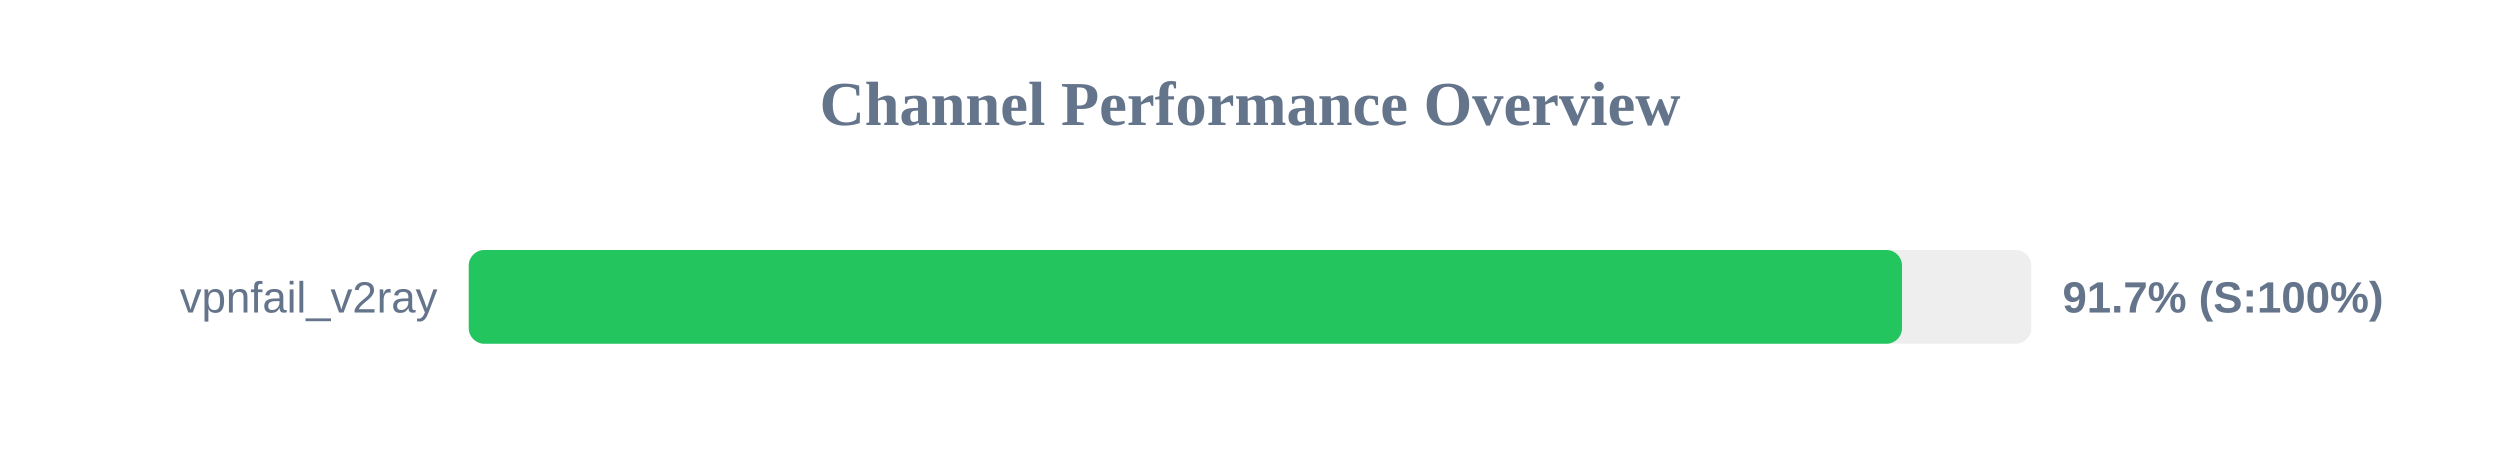
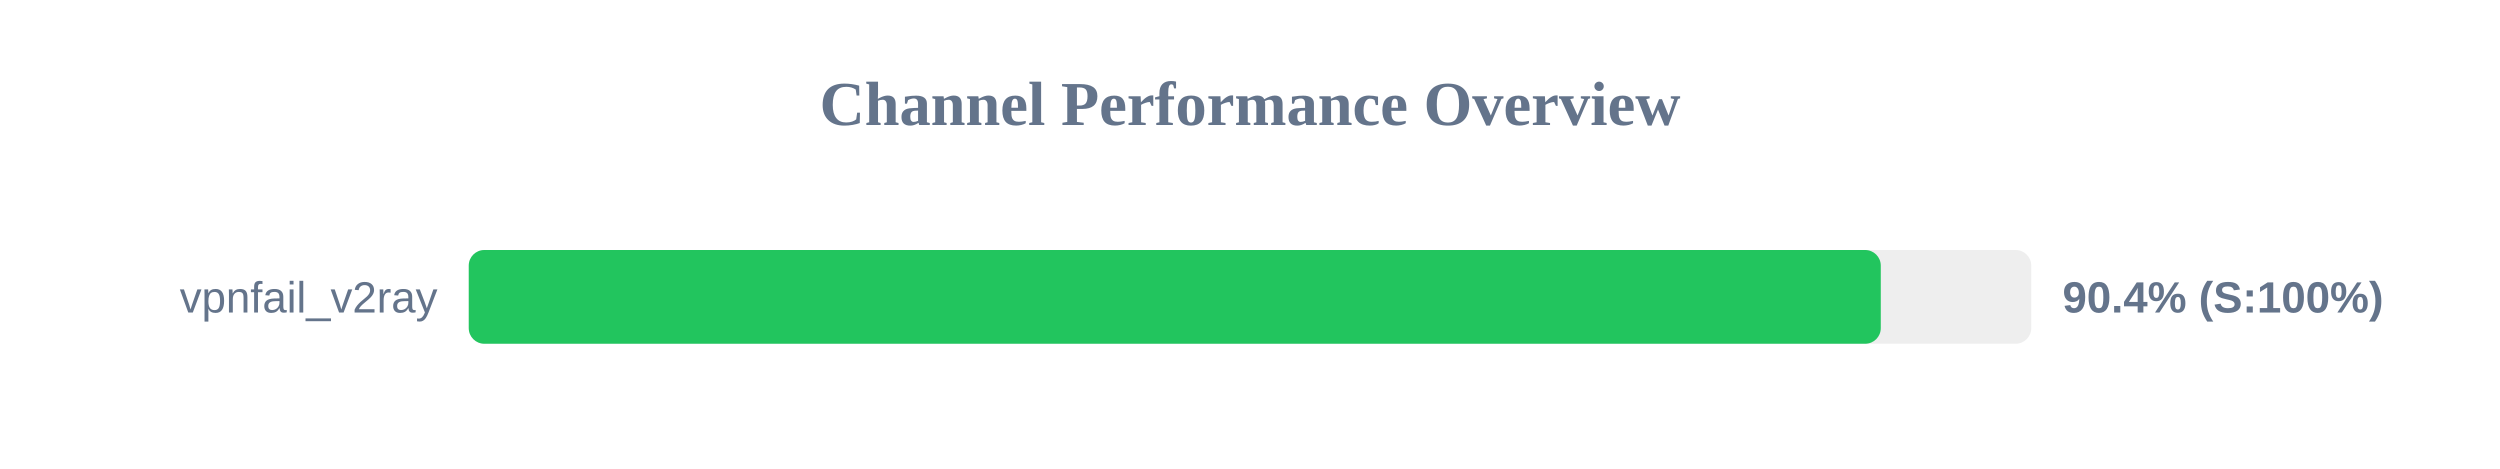
<svg xmlns="http://www.w3.org/2000/svg" width="800" height="150" version="1.1">
  <style>
        .row { font: 14px Arial; fill: #64748b; }
        .score { font: bold 14px Arial; fill: #64748b; }
    </style>
  <text x="400" y="40" text-anchor="middle" font-size="20px" font-weight="bold" fill="#64748b">Channel Performance Overview</text>
  <rect x="150" y="80" width="500" height="30" fill="#eee" rx="5" />
-   <rect x="150" y="80" width="458.65" height="30" fill="#22c55e" rx="5" />
+   <rect x="150" y="80" width="451.85" height="30" fill="#22c55e" rx="5" />
  <text x="140" y="100" text-anchor="end" class="row">vpnfail_v2ray</text>
-   <text x="660" y="100" text-anchor="start" class="score">91.7% (S:100%)</text>
+   <text x="660" y="100" text-anchor="start" class="score">90.4% (S:100%)</text>
</svg>
